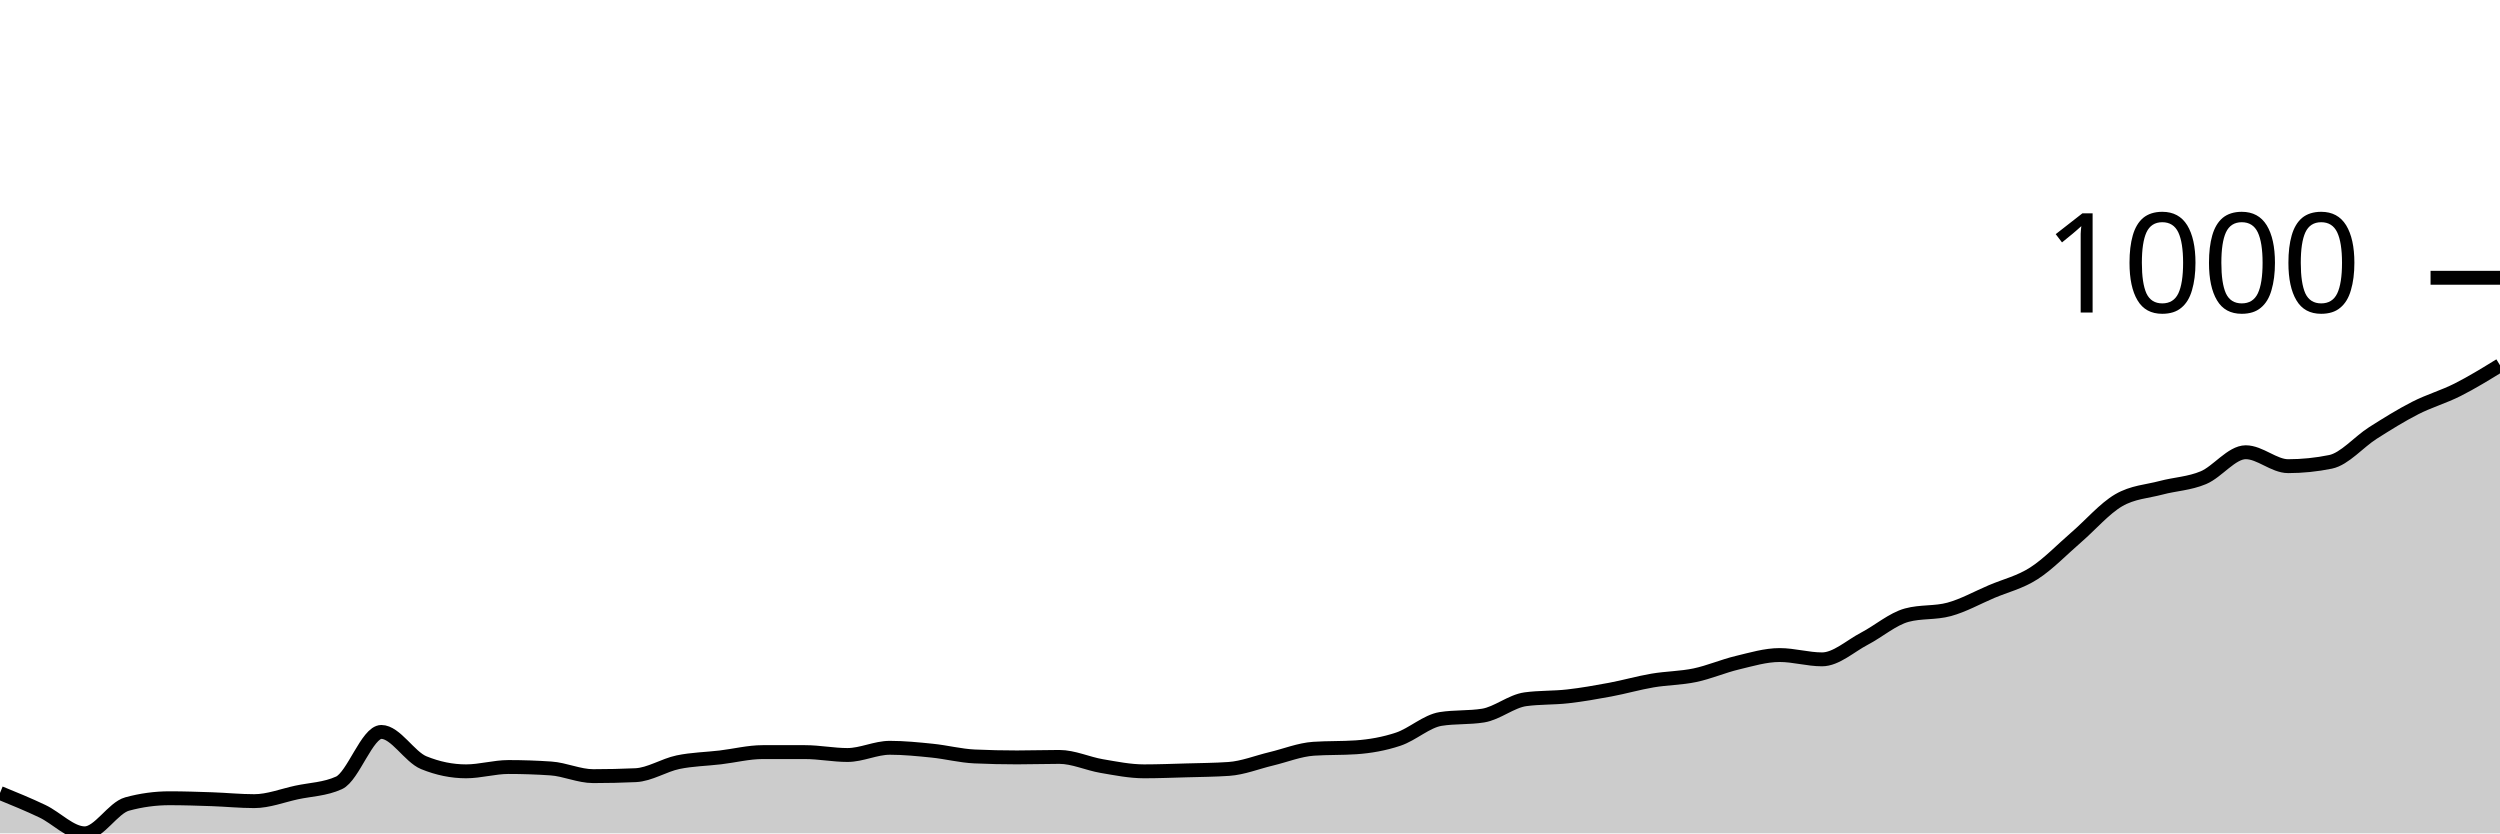
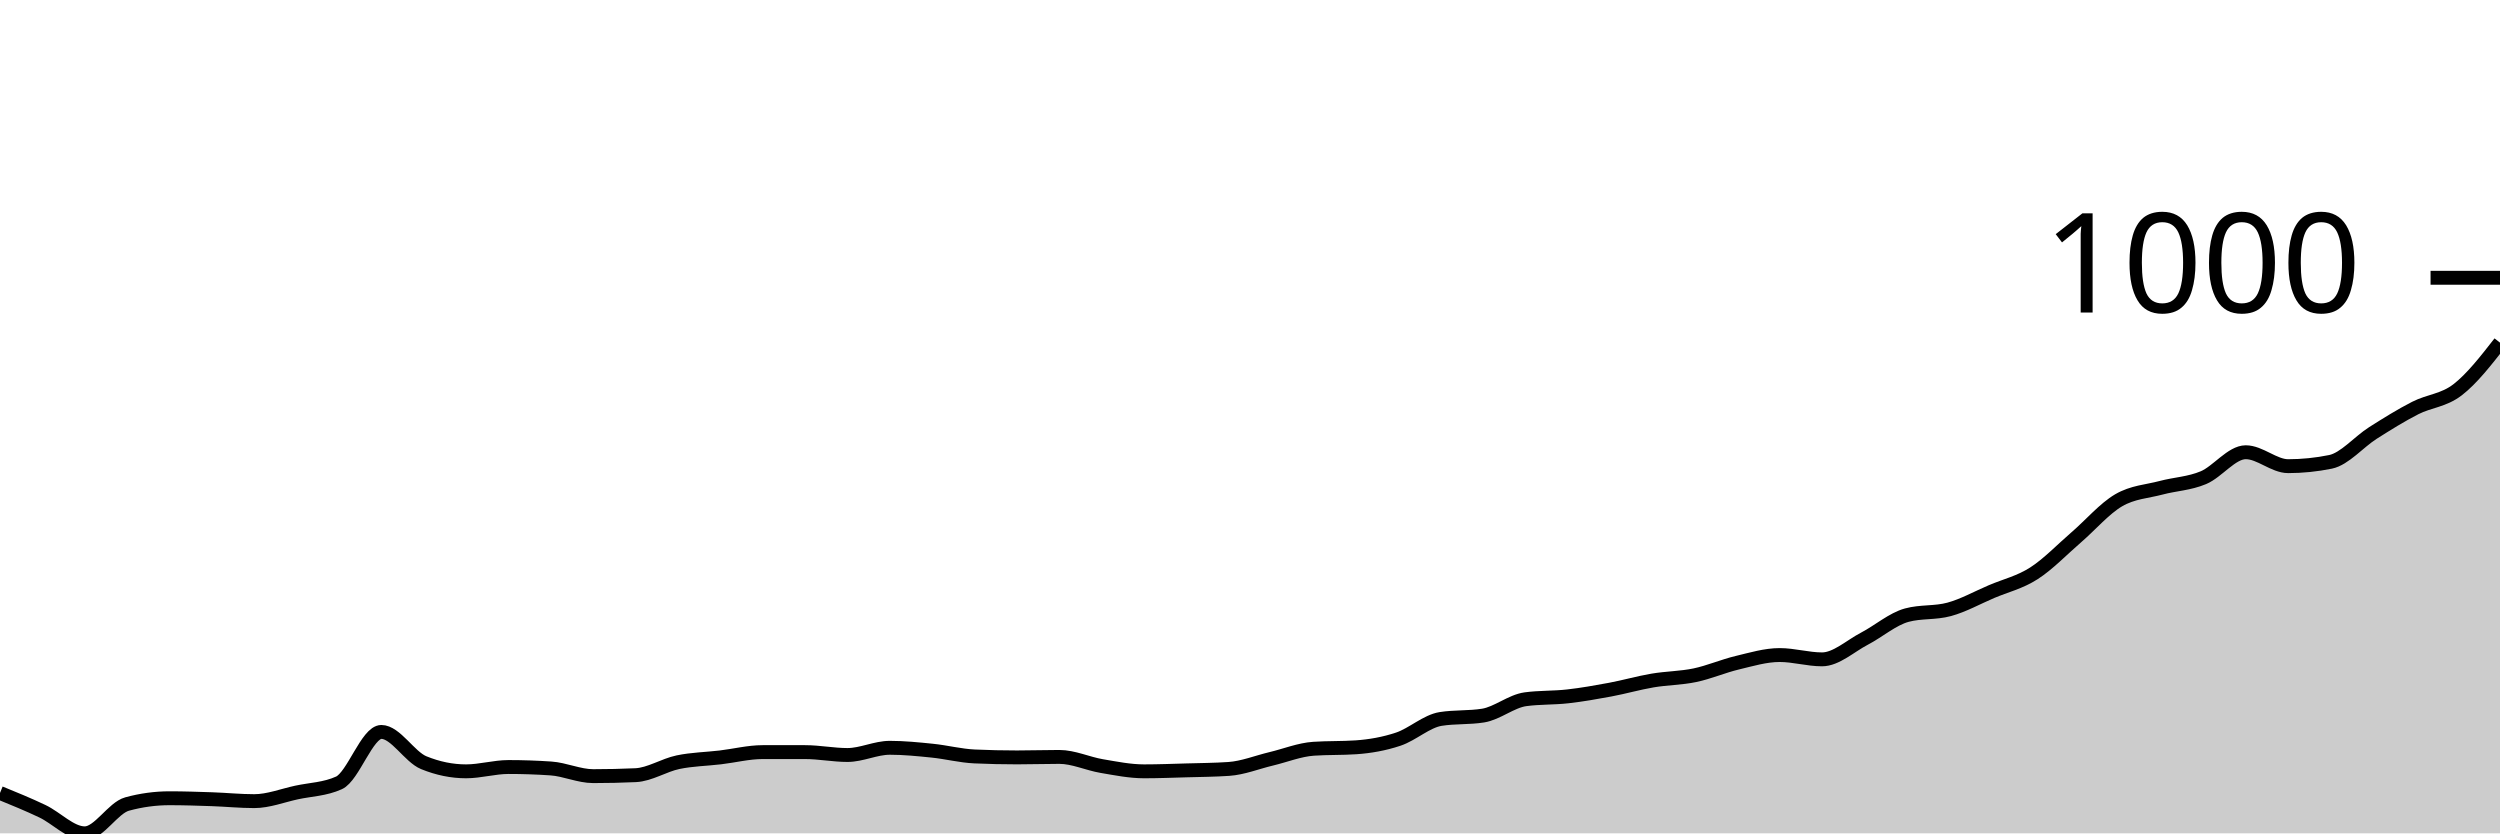
<svg xmlns="http://www.w3.org/2000/svg" viewBox="0 0 180 60">
  <g transform="translate(0,20)">
-     <path class="area" fill="rgba(0, 0, 0, 0.2)" d="M0,37.093C1.017,37.509,2.034,37.924,3.051,38.408C4.068,38.893,5.085,40,6.102,40C7.119,40,8.136,38.166,9.153,37.889C10.169,37.612,11.186,37.474,12.203,37.474C13.22,37.474,14.237,37.509,15.254,37.543C16.271,37.578,17.288,37.682,18.305,37.682C19.322,37.682,20.339,37.278,21.356,37.059C22.373,36.84,23.39,36.828,24.407,36.367C25.424,35.905,26.441,32.699,27.458,32.699C28.475,32.699,29.492,34.498,30.508,34.913C31.525,35.329,32.542,35.536,33.559,35.536C34.576,35.536,35.593,35.225,36.61,35.225C37.627,35.225,38.644,35.26,39.661,35.329C40.678,35.398,41.695,35.882,42.712,35.882C43.729,35.882,44.746,35.859,45.763,35.813C46.78,35.767,47.797,35.092,48.814,34.879C49.831,34.666,50.847,34.654,51.864,34.533C52.881,34.412,53.898,34.152,54.915,34.152C55.932,34.152,56.949,34.152,57.966,34.152C58.983,34.152,60,34.36,61.017,34.36C62.034,34.36,63.051,33.841,64.068,33.841C65.085,33.841,66.102,33.945,67.119,34.048C68.136,34.152,69.153,34.418,70.169,34.464C71.186,34.51,72.203,34.533,73.22,34.533C74.237,34.533,75.254,34.498,76.271,34.498C77.288,34.498,78.305,34.983,79.322,35.156C80.339,35.329,81.356,35.536,82.373,35.536C83.39,35.536,84.407,35.496,85.424,35.467C86.441,35.438,87.458,35.433,88.475,35.363C89.492,35.294,90.508,34.879,91.525,34.637C92.542,34.394,93.559,33.979,94.576,33.91C95.593,33.841,96.61,33.875,97.627,33.806C98.644,33.737,99.661,33.558,100.678,33.218C101.695,32.878,102.712,31.926,103.729,31.765C104.746,31.603,105.763,31.684,106.78,31.522C107.797,31.361,108.814,30.484,109.831,30.346C110.847,30.208,111.864,30.254,112.881,30.138C113.898,30.023,114.915,29.844,115.932,29.654C116.949,29.464,117.966,29.17,118.983,28.997C120,28.824,121.017,28.829,122.034,28.616C123.051,28.403,124.068,27.958,125.085,27.716C126.102,27.474,127.119,27.163,128.136,27.163C129.153,27.163,130.169,27.474,131.186,27.474C132.203,27.474,133.22,26.517,134.237,25.986C135.254,25.456,136.271,24.567,137.288,24.291C138.305,24.014,139.322,24.152,140.339,23.875C141.356,23.599,142.373,23.028,143.39,22.595C144.407,22.163,145.424,21.932,146.441,21.28C147.458,20.629,148.475,19.562,149.492,18.685C150.508,17.809,151.525,16.615,152.542,16.021C153.559,15.427,154.576,15.392,155.593,15.121C156.61,14.85,157.627,14.821,158.644,14.394C159.661,13.968,160.678,12.561,161.695,12.561C162.712,12.561,163.729,13.564,164.746,13.564C165.763,13.564,166.78,13.46,167.797,13.253C168.814,13.045,169.831,11.822,170.847,11.176C171.864,10.531,172.881,9.896,173.898,9.377C174.915,8.858,175.932,8.576,176.949,8.062C177.966,7.549,178.983,6.923,180,6.298L180,40C178.983,40,177.966,40,176.949,40C175.932,40,174.915,40,173.898,40C172.881,40,171.864,40,170.847,40C169.831,40,168.814,40,167.797,40C166.78,40,165.763,40,164.746,40C163.729,40,162.712,40,161.695,40C160.678,40,159.661,40,158.644,40C157.627,40,156.61,40,155.593,40C154.576,40,153.559,40,152.542,40C151.525,40,150.508,40,149.492,40C148.475,40,147.458,40,146.441,40C145.424,40,144.407,40,143.39,40C142.373,40,141.356,40,140.339,40C139.322,40,138.305,40,137.288,40C136.271,40,135.254,40,134.237,40C133.22,40,132.203,40,131.186,40C130.169,40,129.153,40,128.136,40C127.119,40,126.102,40,125.085,40C124.068,40,123.051,40,122.034,40C121.017,40,120,40,118.983,40C117.966,40,116.949,40,115.932,40C114.915,40,113.898,40,112.881,40C111.864,40,110.847,40,109.831,40C108.814,40,107.797,40,106.78,40C105.763,40,104.746,40,103.729,40C102.712,40,101.695,40,100.678,40C99.661,40,98.644,40,97.627,40C96.61,40,95.593,40,94.576,40C93.559,40,92.542,40,91.525,40C90.508,40,89.492,40,88.475,40C87.458,40,86.441,40,85.424,40C84.407,40,83.39,40,82.373,40C81.356,40,80.339,40,79.322,40C78.305,40,77.288,40,76.271,40C75.254,40,74.237,40,73.22,40C72.203,40,71.186,40,70.169,40C69.153,40,68.136,40,67.119,40C66.102,40,65.085,40,64.068,40C63.051,40,62.034,40,61.017,40C60,40,58.983,40,57.966,40C56.949,40,55.932,40,54.915,40C53.898,40,52.881,40,51.864,40C50.847,40,49.831,40,48.814,40C47.797,40,46.78,40,45.763,40C44.746,40,43.729,40,42.712,40C41.695,40,40.678,40,39.661,40C38.644,40,37.627,40,36.61,40C35.593,40,34.576,40,33.559,40C32.542,40,31.525,40,30.508,40C29.492,40,28.475,40,27.458,40C26.441,40,25.424,40,24.407,40C23.39,40,22.373,40,21.356,40C20.339,40,19.322,40,18.305,40C17.288,40,16.271,40,15.254,40C14.237,40,13.22,40,12.203,40C11.186,40,10.169,40,9.153,40C8.136,40,7.119,40,6.102,40C5.085,40,4.068,40,3.051,40C2.034,40,1.017,40,0,40Z" />
-     <path class="line" stroke="black" fill="none" d="M0,37.093C1.017,37.509,2.034,37.924,3.051,38.408C4.068,38.893,5.085,40,6.102,40C7.119,40,8.136,38.166,9.153,37.889C10.169,37.612,11.186,37.474,12.203,37.474C13.22,37.474,14.237,37.509,15.254,37.543C16.271,37.578,17.288,37.682,18.305,37.682C19.322,37.682,20.339,37.278,21.356,37.059C22.373,36.84,23.39,36.828,24.407,36.367C25.424,35.905,26.441,32.699,27.458,32.699C28.475,32.699,29.492,34.498,30.508,34.913C31.525,35.329,32.542,35.536,33.559,35.536C34.576,35.536,35.593,35.225,36.61,35.225C37.627,35.225,38.644,35.26,39.661,35.329C40.678,35.398,41.695,35.882,42.712,35.882C43.729,35.882,44.746,35.859,45.763,35.813C46.78,35.767,47.797,35.092,48.814,34.879C49.831,34.666,50.847,34.654,51.864,34.533C52.881,34.412,53.898,34.152,54.915,34.152C55.932,34.152,56.949,34.152,57.966,34.152C58.983,34.152,60,34.36,61.017,34.36C62.034,34.36,63.051,33.841,64.068,33.841C65.085,33.841,66.102,33.945,67.119,34.048C68.136,34.152,69.153,34.418,70.169,34.464C71.186,34.51,72.203,34.533,73.22,34.533C74.237,34.533,75.254,34.498,76.271,34.498C77.288,34.498,78.305,34.983,79.322,35.156C80.339,35.329,81.356,35.536,82.373,35.536C83.39,35.536,84.407,35.496,85.424,35.467C86.441,35.438,87.458,35.433,88.475,35.363C89.492,35.294,90.508,34.879,91.525,34.637C92.542,34.394,93.559,33.979,94.576,33.91C95.593,33.841,96.61,33.875,97.627,33.806C98.644,33.737,99.661,33.558,100.678,33.218C101.695,32.878,102.712,31.926,103.729,31.765C104.746,31.603,105.763,31.684,106.78,31.522C107.797,31.361,108.814,30.484,109.831,30.346C110.847,30.208,111.864,30.254,112.881,30.138C113.898,30.023,114.915,29.844,115.932,29.654C116.949,29.464,117.966,29.17,118.983,28.997C120,28.824,121.017,28.829,122.034,28.616C123.051,28.403,124.068,27.958,125.085,27.716C126.102,27.474,127.119,27.163,128.136,27.163C129.153,27.163,130.169,27.474,131.186,27.474C132.203,27.474,133.22,26.517,134.237,25.986C135.254,25.456,136.271,24.567,137.288,24.291C138.305,24.014,139.322,24.152,140.339,23.875C141.356,23.599,142.373,23.028,143.39,22.595C144.407,22.163,145.424,21.932,146.441,21.28C147.458,20.629,148.475,19.562,149.492,18.685C150.508,17.809,151.525,16.615,152.542,16.021C153.559,15.427,154.576,15.392,155.593,15.121C156.61,14.85,157.627,14.821,158.644,14.394C159.661,13.968,160.678,12.561,161.695,12.561C162.712,12.561,163.729,13.564,164.746,13.564C165.763,13.564,166.78,13.46,167.797,13.253C168.814,13.045,169.831,11.822,170.847,11.176C171.864,10.531,172.881,9.896,173.898,9.377C174.915,8.858,175.932,8.576,176.949,8.062C177.966,7.549,178.983,6.923,180,6.298" />
+     <path class="area" fill="rgba(0, 0, 0, 0.2)" d="M0,37.093C1.017,37.509,2.034,37.924,3.051,38.408C4.068,38.893,5.085,40,6.102,40C7.119,40,8.136,38.166,9.153,37.889C10.169,37.612,11.186,37.474,12.203,37.474C13.22,37.474,14.237,37.509,15.254,37.543C16.271,37.578,17.288,37.682,18.305,37.682C19.322,37.682,20.339,37.278,21.356,37.059C22.373,36.84,23.39,36.828,24.407,36.367C25.424,35.905,26.441,32.699,27.458,32.699C28.475,32.699,29.492,34.498,30.508,34.913C31.525,35.329,32.542,35.536,33.559,35.536C34.576,35.536,35.593,35.225,36.61,35.225C37.627,35.225,38.644,35.26,39.661,35.329C40.678,35.398,41.695,35.882,42.712,35.882C43.729,35.882,44.746,35.859,45.763,35.813C46.78,35.767,47.797,35.092,48.814,34.879C49.831,34.666,50.847,34.654,51.864,34.533C52.881,34.412,53.898,34.152,54.915,34.152C55.932,34.152,56.949,34.152,57.966,34.152C58.983,34.152,60,34.36,61.017,34.36C62.034,34.36,63.051,33.841,64.068,33.841C65.085,33.841,66.102,33.945,67.119,34.048C68.136,34.152,69.153,34.418,70.169,34.464C71.186,34.51,72.203,34.533,73.22,34.533C74.237,34.533,75.254,34.498,76.271,34.498C77.288,34.498,78.305,34.983,79.322,35.156C80.339,35.329,81.356,35.536,82.373,35.536C83.39,35.536,84.407,35.496,85.424,35.467C86.441,35.438,87.458,35.433,88.475,35.363C89.492,35.294,90.508,34.879,91.525,34.637C92.542,34.394,93.559,33.979,94.576,33.91C95.593,33.841,96.61,33.875,97.627,33.806C98.644,33.737,99.661,33.558,100.678,33.218C101.695,32.878,102.712,31.926,103.729,31.765C104.746,31.603,105.763,31.684,106.78,31.522C107.797,31.361,108.814,30.484,109.831,30.346C110.847,30.208,111.864,30.254,112.881,30.138C113.898,30.023,114.915,29.844,115.932,29.654C116.949,29.464,117.966,29.17,118.983,28.997C120,28.824,121.017,28.829,122.034,28.616C123.051,28.403,124.068,27.958,125.085,27.716C126.102,27.474,127.119,27.163,128.136,27.163C129.153,27.163,130.169,27.474,131.186,27.474C132.203,27.474,133.22,26.517,134.237,25.986C135.254,25.456,136.271,24.567,137.288,24.291C138.305,24.014,139.322,24.152,140.339,23.875C141.356,23.599,142.373,23.028,143.39,22.595C144.407,22.163,145.424,21.932,146.441,21.28C147.458,20.629,148.475,19.562,149.492,18.685C150.508,17.809,151.525,16.615,152.542,16.021C153.559,15.427,154.576,15.392,155.593,15.121C156.61,14.85,157.627,14.821,158.644,14.394C159.661,13.968,160.678,12.561,161.695,12.561C162.712,12.561,163.729,13.564,164.746,13.564C165.763,13.564,166.78,13.46,167.797,13.253C168.814,13.045,169.831,11.822,170.847,11.176C171.864,10.531,172.881,9.896,173.898,9.377C174.915,8.858,175.932,8.847,176.949,8.062C177.966,7.278,178.983,5.975,180,4.671L180,40C178.983,40,177.966,40,176.949,40C175.932,40,174.915,40,173.898,40C172.881,40,171.864,40,170.847,40C169.831,40,168.814,40,167.797,40C166.78,40,165.763,40,164.746,40C163.729,40,162.712,40,161.695,40C160.678,40,159.661,40,158.644,40C157.627,40,156.61,40,155.593,40C154.576,40,153.559,40,152.542,40C151.525,40,150.508,40,149.492,40C148.475,40,147.458,40,146.441,40C145.424,40,144.407,40,143.39,40C142.373,40,141.356,40,140.339,40C139.322,40,138.305,40,137.288,40C136.271,40,135.254,40,134.237,40C133.22,40,132.203,40,131.186,40C130.169,40,129.153,40,128.136,40C127.119,40,126.102,40,125.085,40C124.068,40,123.051,40,122.034,40C121.017,40,120,40,118.983,40C117.966,40,116.949,40,115.932,40C114.915,40,113.898,40,112.881,40C111.864,40,110.847,40,109.831,40C108.814,40,107.797,40,106.78,40C105.763,40,104.746,40,103.729,40C102.712,40,101.695,40,100.678,40C99.661,40,98.644,40,97.627,40C96.61,40,95.593,40,94.576,40C93.559,40,92.542,40,91.525,40C90.508,40,89.492,40,88.475,40C87.458,40,86.441,40,85.424,40C84.407,40,83.39,40,82.373,40C81.356,40,80.339,40,79.322,40C78.305,40,77.288,40,76.271,40C75.254,40,74.237,40,73.22,40C72.203,40,71.186,40,70.169,40C69.153,40,68.136,40,67.119,40C66.102,40,65.085,40,64.068,40C63.051,40,62.034,40,61.017,40C60,40,58.983,40,57.966,40C56.949,40,55.932,40,54.915,40C53.898,40,52.881,40,51.864,40C50.847,40,49.831,40,48.814,40C47.797,40,46.78,40,45.763,40C44.746,40,43.729,40,42.712,40C41.695,40,40.678,40,39.661,40C38.644,40,37.627,40,36.61,40C35.593,40,34.576,40,33.559,40C32.542,40,31.525,40,30.508,40C29.492,40,28.475,40,27.458,40C26.441,40,25.424,40,24.407,40C23.39,40,22.373,40,21.356,40C20.339,40,19.322,40,18.305,40C17.288,40,16.271,40,15.254,40C14.237,40,13.22,40,12.203,40C11.186,40,10.169,40,9.153,40C8.136,40,7.119,40,6.102,40C5.085,40,4.068,40,3.051,40C2.034,40,1.017,40,0,40Z" />
+     <path class="line" stroke="black" fill="none" d="M0,37.093C1.017,37.509,2.034,37.924,3.051,38.408C4.068,38.893,5.085,40,6.102,40C7.119,40,8.136,38.166,9.153,37.889C10.169,37.612,11.186,37.474,12.203,37.474C13.22,37.474,14.237,37.509,15.254,37.543C16.271,37.578,17.288,37.682,18.305,37.682C19.322,37.682,20.339,37.278,21.356,37.059C22.373,36.84,23.39,36.828,24.407,36.367C25.424,35.905,26.441,32.699,27.458,32.699C28.475,32.699,29.492,34.498,30.508,34.913C31.525,35.329,32.542,35.536,33.559,35.536C34.576,35.536,35.593,35.225,36.61,35.225C37.627,35.225,38.644,35.26,39.661,35.329C40.678,35.398,41.695,35.882,42.712,35.882C43.729,35.882,44.746,35.859,45.763,35.813C46.78,35.767,47.797,35.092,48.814,34.879C49.831,34.666,50.847,34.654,51.864,34.533C52.881,34.412,53.898,34.152,54.915,34.152C55.932,34.152,56.949,34.152,57.966,34.152C58.983,34.152,60,34.36,61.017,34.36C62.034,34.36,63.051,33.841,64.068,33.841C65.085,33.841,66.102,33.945,67.119,34.048C68.136,34.152,69.153,34.418,70.169,34.464C71.186,34.51,72.203,34.533,73.22,34.533C74.237,34.533,75.254,34.498,76.271,34.498C77.288,34.498,78.305,34.983,79.322,35.156C80.339,35.329,81.356,35.536,82.373,35.536C83.39,35.536,84.407,35.496,85.424,35.467C86.441,35.438,87.458,35.433,88.475,35.363C89.492,35.294,90.508,34.879,91.525,34.637C92.542,34.394,93.559,33.979,94.576,33.91C95.593,33.841,96.61,33.875,97.627,33.806C98.644,33.737,99.661,33.558,100.678,33.218C101.695,32.878,102.712,31.926,103.729,31.765C104.746,31.603,105.763,31.684,106.78,31.522C107.797,31.361,108.814,30.484,109.831,30.346C110.847,30.208,111.864,30.254,112.881,30.138C113.898,30.023,114.915,29.844,115.932,29.654C116.949,29.464,117.966,29.17,118.983,28.997C120,28.824,121.017,28.829,122.034,28.616C123.051,28.403,124.068,27.958,125.085,27.716C126.102,27.474,127.119,27.163,128.136,27.163C129.153,27.163,130.169,27.474,131.186,27.474C132.203,27.474,133.22,26.517,134.237,25.986C135.254,25.456,136.271,24.567,137.288,24.291C138.305,24.014,139.322,24.152,140.339,23.875C141.356,23.599,142.373,23.028,143.39,22.595C144.407,22.163,145.424,21.932,146.441,21.28C147.458,20.629,148.475,19.562,149.492,18.685C150.508,17.809,151.525,16.615,152.542,16.021C153.559,15.427,154.576,15.392,155.593,15.121C156.61,14.85,157.627,14.821,158.644,14.394C159.661,13.968,160.678,12.561,161.695,12.561C162.712,12.561,163.729,13.564,164.746,13.564C165.763,13.564,166.78,13.46,167.797,13.253C168.814,13.045,169.831,11.822,170.847,11.176C171.864,10.531,172.881,9.896,173.898,9.377C174.915,8.858,175.932,8.847,176.949,8.062C177.966,7.278,178.983,5.975,180,4.671" />
    <path class="axis-ceiling" stroke-width="1" stroke="black" fill="none" d="M175,0L180,0" />
    <text class="axis-ceiling-label" font-family="sans-serif" text-anchor="end" font-size="10px" x="170" y="2.5">1000</text>
  </g>
</svg>
